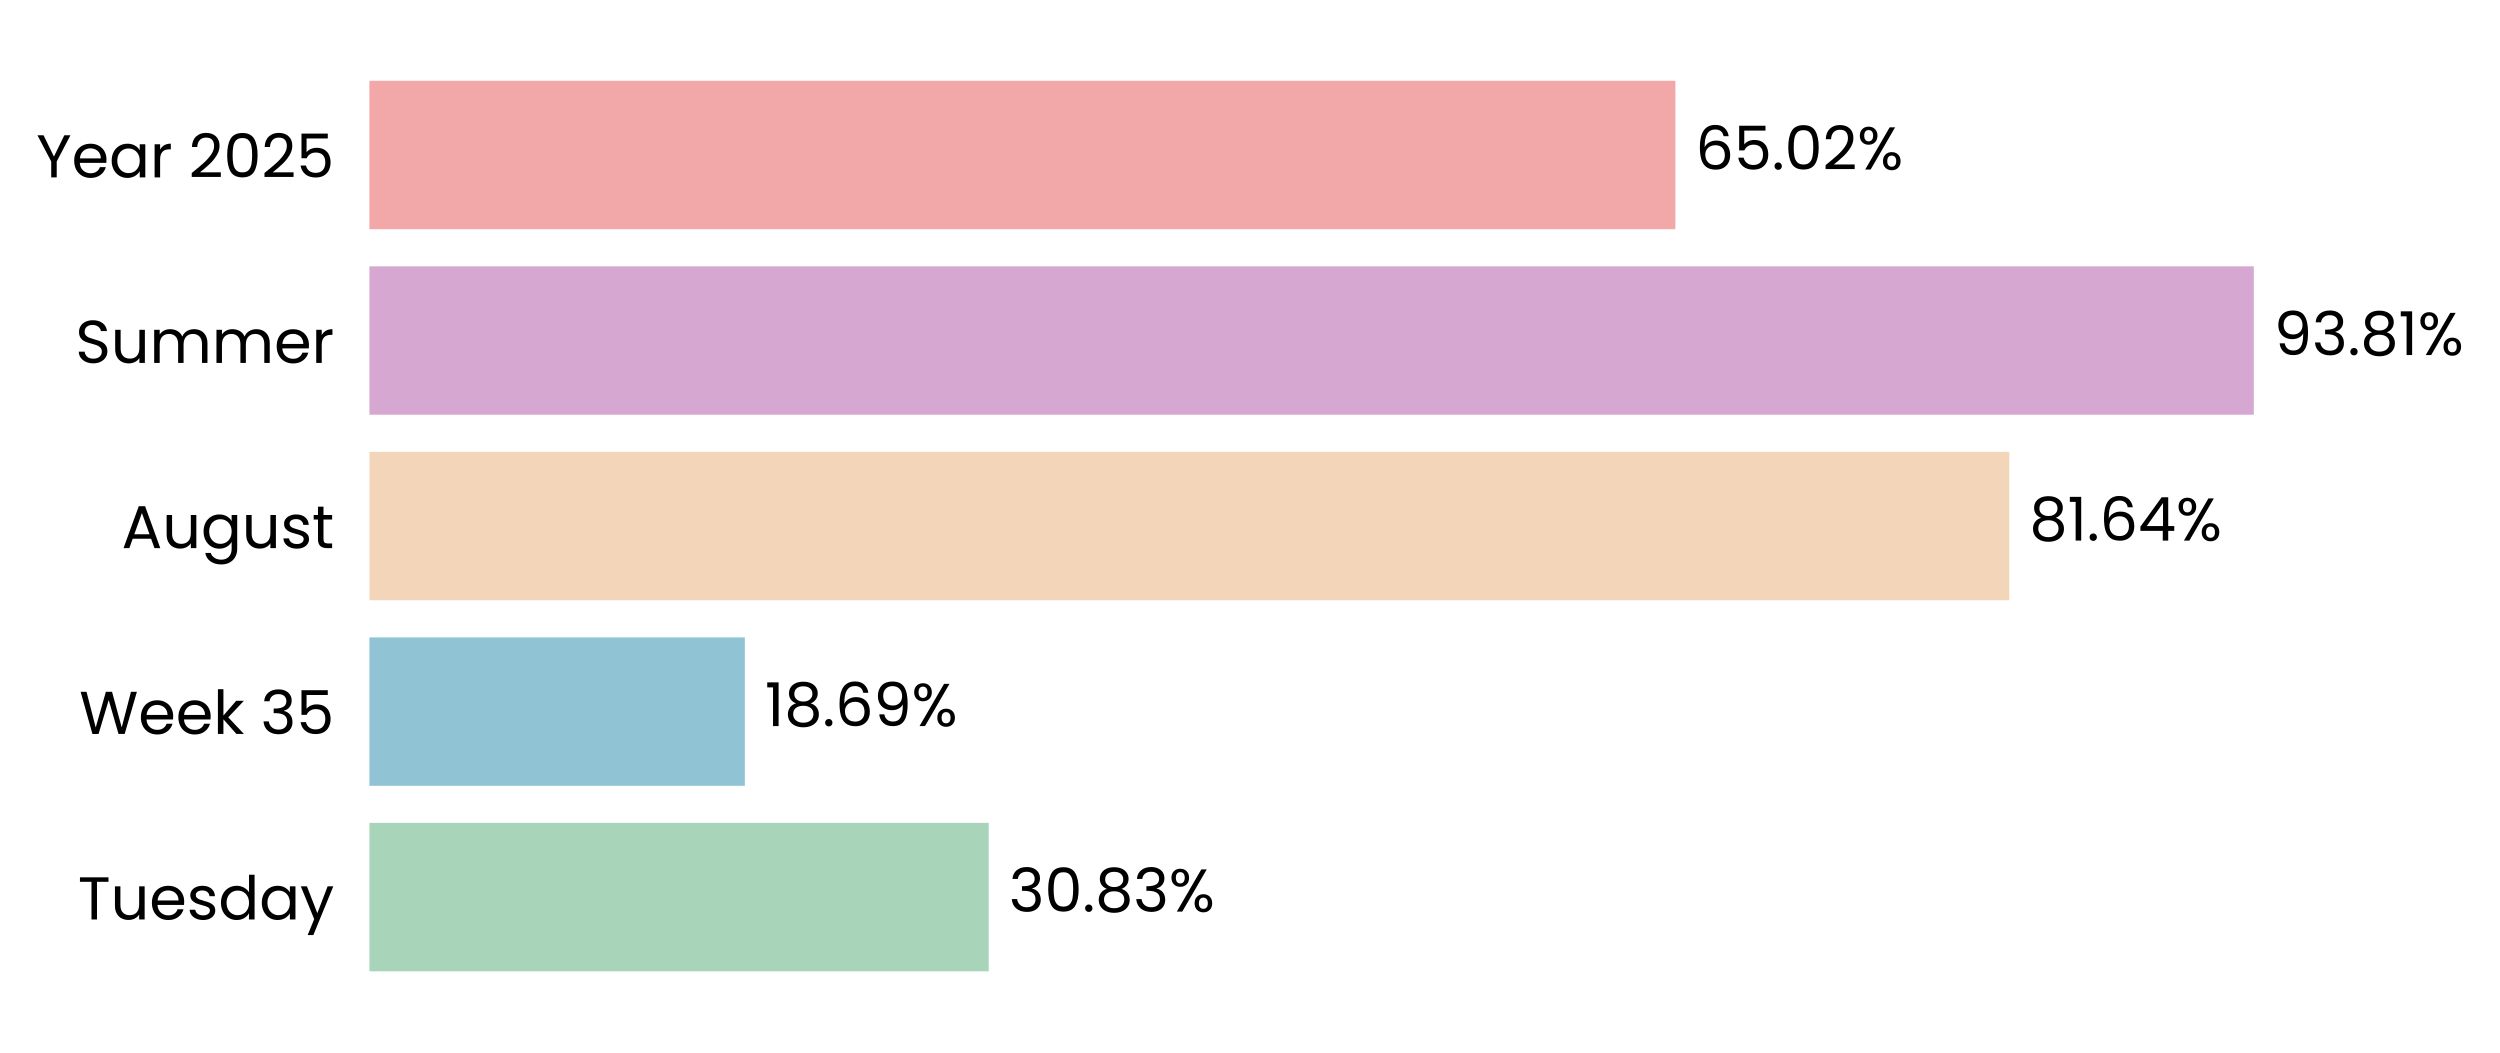
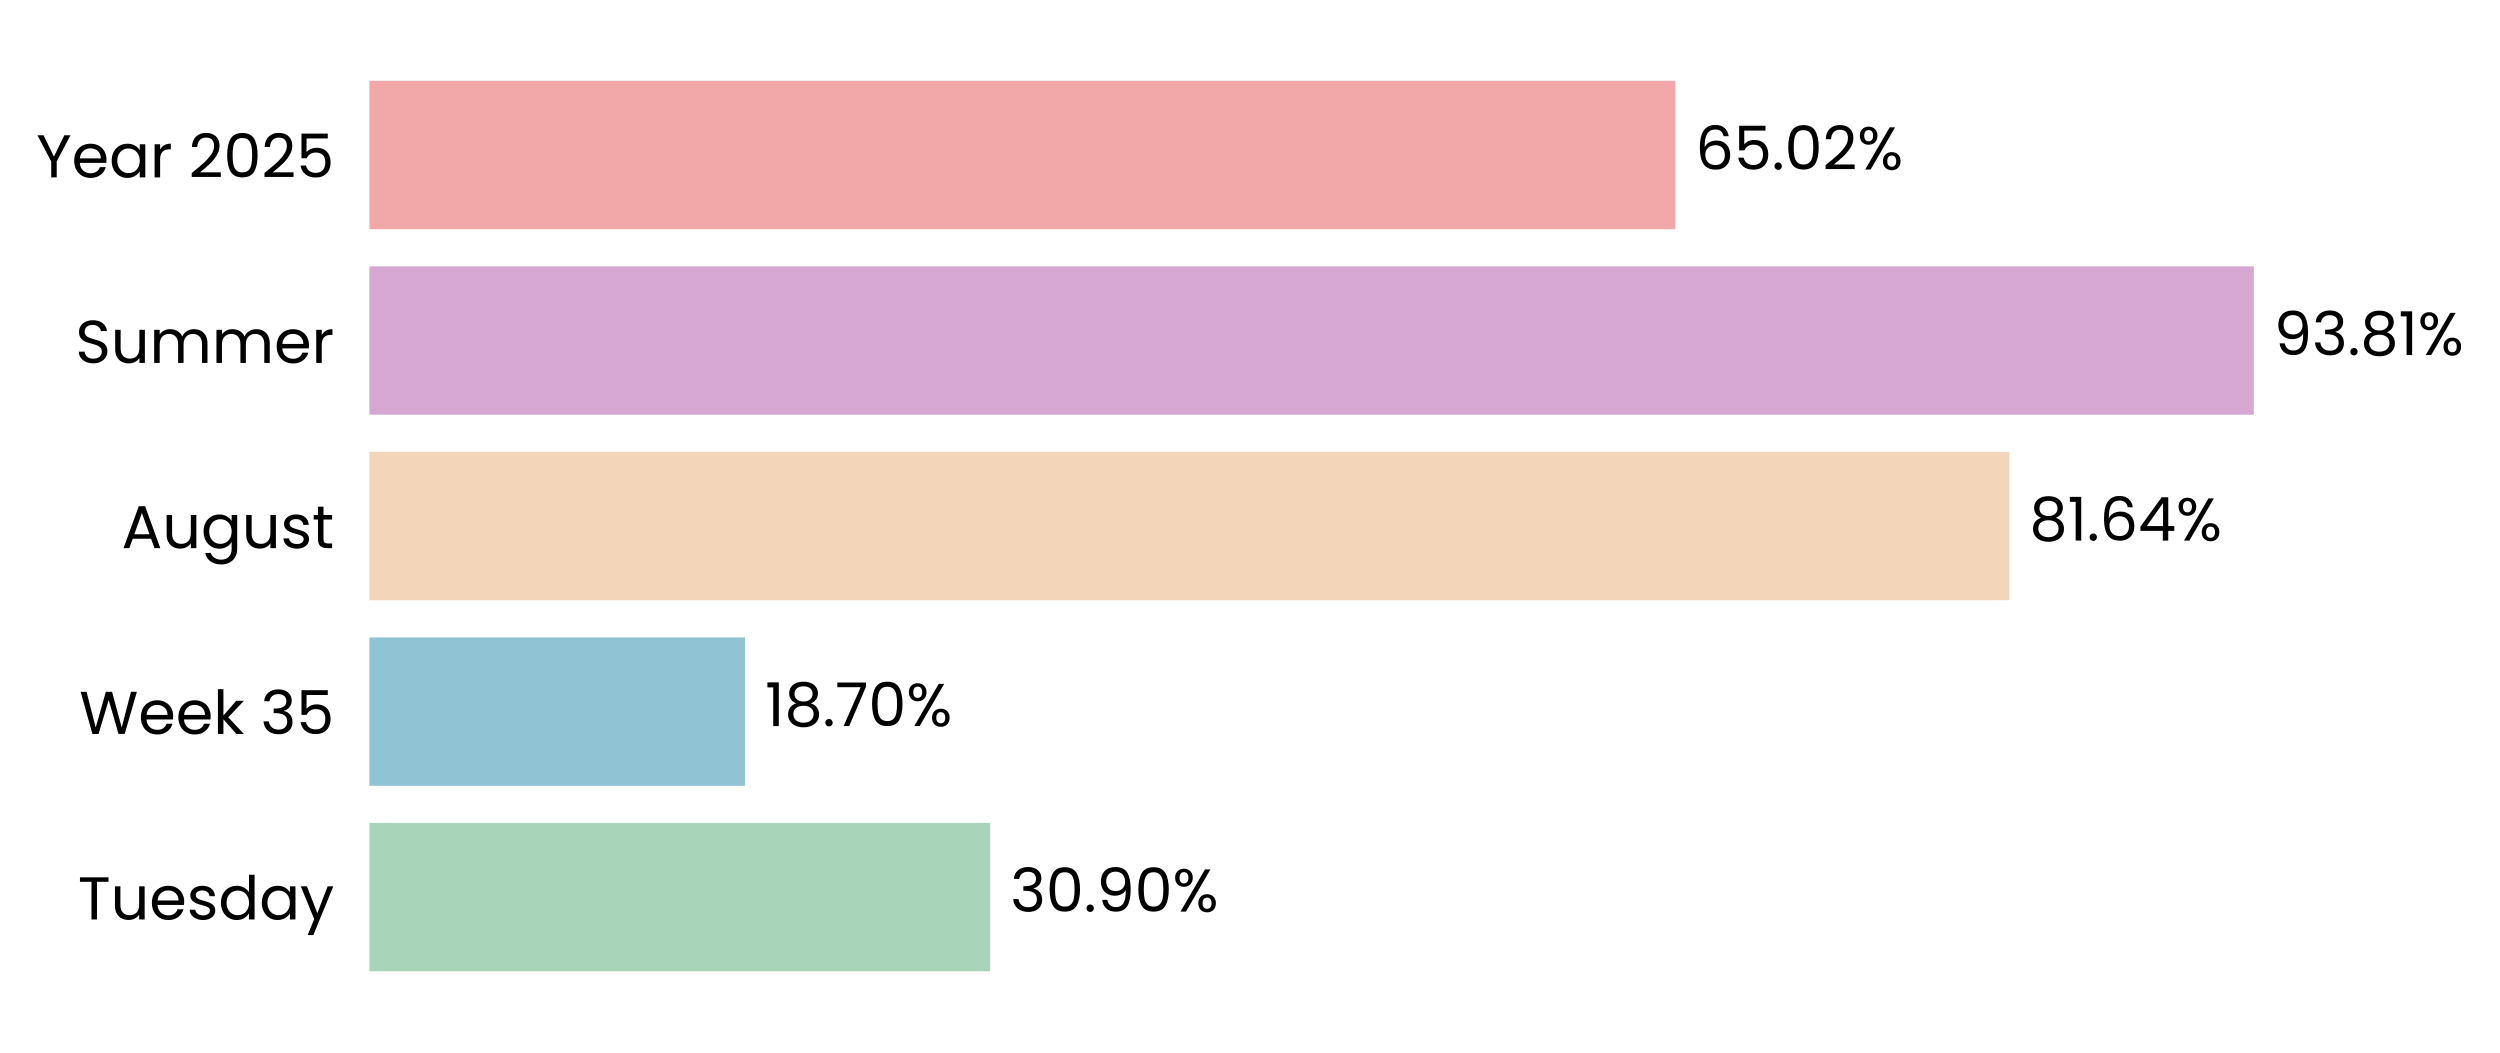
<svg xmlns="http://www.w3.org/2000/svg" xmlns:xlink="http://www.w3.org/1999/xlink" width="496.143pt" height="208.8pt" viewBox="0 0 496.143 208.8" version="1.1">
  <defs>
    <style type="text/css">*{stroke-linejoin: round; stroke-linecap: butt}</style>
  </defs>
  <g id="figure_1">
    <g id="patch_1">
      <path d="M 0 208.8  L 496.143 208.8  L 496.143 0  L 0 0  L 0 208.8  z " style="fill: none" />
    </g>
    <g id="axes_1">
      <g id="patch_2">
-         <path d="M 73.311 201.6  L 471.95 201.6  L 471.95 7.2  L 73.311 7.2  L 73.311 201.6  z " style="fill: none" />
+         <path d="M 73.311 201.6  L 471.947 201.6  L 471.947 7.2  L 73.311 7.2  L 73.311 201.6  z " style="fill: none" />
      </g>
      <g id="patch_3">
-         <path d="M 73.311 192.764  L 196.225 192.764  L 196.225 163.309  L 73.311 163.309  z " clip-path="url(#pf1f97b6dd0)" style="fill: #a8d5ba" />
+         <path d="M 73.311 192.764  L 196.501 192.764  L 196.501 163.309  L 73.311 163.309  z " clip-path="url(#p8af6396e3f)" style="fill: #a8d5ba" />
      </g>
      <g id="patch_4">
-         <path d="M 73.311 155.945  L 147.819 155.945  L 147.819 126.491  L 73.311 126.491  z " clip-path="url(#pf1f97b6dd0)" style="fill: #90c3d4" />
+         <path d="M 73.311 155.945  L 147.858 155.945  L 147.858 126.491  L 73.311 126.491  z " clip-path="url(#p8af6396e3f)" style="fill: #90c3d4" />
      </g>
      <g id="patch_5">
-         <path d="M 73.311 119.127  L 398.759 119.127  L 398.759 89.673  L 73.311 89.673  z " clip-path="url(#pf1f97b6dd0)" style="fill: #f3d6ba" />
+         <path d="M 73.311 119.127  L 398.766 119.127  L 398.766 89.673  L 73.311 89.673  z " clip-path="url(#p8af6396e3f)" style="fill: #f3d6ba" />
      </g>
      <g id="patch_6">
-         <path d="M 73.311 82.309  L 447.288 82.309  L 447.288 52.855  L 73.311 52.855  z " clip-path="url(#pf1f97b6dd0)" style="fill: #d6a8d1" />
+         <path d="M 73.311 82.309  L 447.288 82.309  L 447.288 52.855  L 73.311 52.855  z " clip-path="url(#p8af6396e3f)" style="fill: #d6a8d1" />
      </g>
      <g id="patch_7">
-         <path d="M 73.311 45.491  L 332.49 45.491  L 332.49 16.036  L 73.311 16.036  z " clip-path="url(#pf1f97b6dd0)" style="fill: #f2a8a8" />
+         <path d="M 73.311 45.491  L 332.489 45.491  L 332.489 16.036  L 73.311 16.036  z " clip-path="url(#p8af6396e3f)" style="fill: #f2a8a8" />
      </g>
      <g id="matplotlib.axis_1">
        <g id="ytick_1">
          <g id="text_1">
            <g transform="translate(15.4575 182.4764) scale(0.12 -0.12)">
              <defs>
                <path id="Poppins-Regular-54" d="M 3238 4461  L 3238 3987  L 2022 3987  L 2022 0  L 1440 0  L 1440 3987  L 218 3987  L 218 4461  L 3238 4461  z " transform="scale(0.015625)" />
                <path id="Poppins-Regular-75" d="M 3603 3507  L 3603 0  L 3021 0  L 3021 518  Q 2854 250 2556 99  Q 2259 -51 1901 -51  Q 1491 -51 1164 118  Q 838 288 649 627  Q 461 966 461 1453  L 461 3507  L 1037 3507  L 1037 1530  Q 1037 1011 1299 732  Q 1562 454 2016 454  Q 2483 454 2752 742  Q 3021 1030 3021 1581  L 3021 3507  L 3603 3507  z " transform="scale(0.015625)" />
                <path id="Poppins-Regular-65" d="M 3693 1888  Q 3693 1722 3674 1536  L 870 1536  Q 902 1018 1225 726  Q 1549 435 2010 435  Q 2387 435 2640 611  Q 2893 787 2995 1082  L 3622 1082  Q 3482 576 3059 259  Q 2637 -58 2010 -58  Q 1510 -58 1116 166  Q 723 390 499 803  Q 275 1216 275 1760  Q 275 2304 492 2713  Q 710 3123 1104 3344  Q 1498 3565 2010 3565  Q 2509 3565 2893 3347  Q 3277 3130 3485 2749  Q 3693 2368 3693 1888  z M 3091 2010  Q 3091 2342 2944 2582  Q 2797 2822 2544 2947  Q 2291 3072 1984 3072  Q 1542 3072 1232 2790  Q 922 2509 877 2010  L 3091 2010  z " transform="scale(0.015625)" />
                <path id="Poppins-Regular-73" d="M 1734 -58  Q 1331 -58 1011 80  Q 691 218 505 464  Q 320 710 301 1030  L 902 1030  Q 928 768 1149 601  Q 1370 435 1728 435  Q 2061 435 2253 582  Q 2445 730 2445 954  Q 2445 1184 2240 1296  Q 2035 1408 1606 1517  Q 1216 1619 969 1724  Q 723 1830 547 2038  Q 371 2246 371 2586  Q 371 2854 531 3078  Q 691 3302 985 3433  Q 1280 3565 1658 3565  Q 2240 3565 2598 3270  Q 2957 2976 2982 2464  L 2400 2464  Q 2381 2739 2179 2905  Q 1978 3072 1638 3072  Q 1325 3072 1139 2937  Q 954 2803 954 2586  Q 954 2413 1066 2301  Q 1178 2189 1347 2121  Q 1517 2054 1818 1971  Q 2195 1869 2432 1769  Q 2669 1670 2838 1472  Q 3008 1274 3014 954  Q 3014 666 2854 435  Q 2694 205 2403 73  Q 2112 -58 1734 -58  z " transform="scale(0.015625)" />
                <path id="Poppins-Regular-64" d="M 275 1766  Q 275 2304 492 2710  Q 710 3117 1091 3341  Q 1472 3565 1946 3565  Q 2355 3565 2707 3376  Q 3059 3187 3245 2880  L 3245 4736  L 3834 4736  L 3834 0  L 3245 0  L 3245 659  Q 3072 346 2733 144  Q 2394 -58 1939 -58  Q 1472 -58 1091 172  Q 710 403 492 819  Q 275 1235 275 1766  z M 3245 1760  Q 3245 2157 3085 2451  Q 2925 2746 2653 2902  Q 2381 3059 2054 3059  Q 1728 3059 1459 2905  Q 1190 2752 1030 2457  Q 870 2163 870 1766  Q 870 1363 1030 1065  Q 1190 768 1459 611  Q 1728 454 2054 454  Q 2381 454 2653 611  Q 2925 768 3085 1065  Q 3245 1363 3245 1760  z " transform="scale(0.015625)" />
                <path id="Poppins-Regular-61" d="M 275 1766  Q 275 2304 492 2710  Q 710 3117 1091 3341  Q 1472 3565 1939 3565  Q 2400 3565 2739 3366  Q 3078 3168 3245 2867  L 3245 3507  L 3834 3507  L 3834 0  L 3245 0  L 3245 653  Q 3072 346 2729 144  Q 2387 -58 1933 -58  Q 1466 -58 1088 172  Q 710 403 492 819  Q 275 1235 275 1766  z M 3245 1760  Q 3245 2157 3085 2451  Q 2925 2746 2653 2902  Q 2381 3059 2054 3059  Q 1728 3059 1459 2905  Q 1190 2752 1030 2457  Q 870 2163 870 1766  Q 870 1363 1030 1065  Q 1190 768 1459 611  Q 1728 454 2054 454  Q 2381 454 2653 611  Q 2925 768 3085 1065  Q 3245 1363 3245 1760  z " transform="scale(0.015625)" />
                <path id="Poppins-Regular-79" d="M 3514 3507  L 1402 -1651  L 800 -1651  L 1491 38  L 77 3507  L 723 3507  L 1824 666  L 2912 3507  L 3514 3507  z " transform="scale(0.015625)" />
              </defs>
              <use xlink:href="#Poppins-Regular-54" />
              <use xlink:href="#Poppins-Regular-75" transform="translate(54.09999 0)" />
              <use xlink:href="#Poppins-Regular-65" transform="translate(118.1 0)" />
              <use xlink:href="#Poppins-Regular-73" transform="translate(180.1 0)" />
              <use xlink:href="#Poppins-Regular-64" transform="translate(232.3 0)" />
              <use xlink:href="#Poppins-Regular-61" transform="translate(299.8999 0)" />
              <use xlink:href="#Poppins-Regular-79" transform="translate(367.4999 0)" />
            </g>
          </g>
        </g>
        <g id="ytick_2">
          <g id="text_2">
            <g transform="translate(15.73125 145.6582) scale(0.12 -0.12)">
              <defs>
                <path id="Poppins-Regular-57" d="M 6099 4461  L 4806 0  L 4154 0  L 3117 3590  L 2042 0  L 1395 -6  L 147 4461  L 768 4461  L 1741 678  L 2816 4461  L 3469 4461  L 4493 691  L 5472 4461  L 6099 4461  z " transform="scale(0.015625)" />
                <path id="Poppins-Regular-6b" d="M 2451 0  L 1075 1549  L 1075 0  L 493 0  L 493 4736  L 1075 4736  L 1075 1952  L 2426 3507  L 3238 3507  L 1587 1760  L 3245 0  L 2451 0  z " transform="scale(0.015625)" />
                <path id="Poppins-Regular-20" transform="scale(0.015625)" />
                <path id="Poppins-Regular-33" d="M 384 3462  Q 429 4051 838 4384  Q 1248 4717 1901 4717  Q 2336 4717 2653 4560  Q 2970 4403 3133 4134  Q 3296 3866 3296 3526  Q 3296 3130 3069 2842  Q 2842 2554 2477 2470  L 2477 2438  Q 2893 2336 3136 2035  Q 3379 1734 3379 1248  Q 3379 883 3212 592  Q 3046 301 2713 134  Q 2381 -32 1914 -32  Q 1235 -32 800 323  Q 365 678 314 1331  L 877 1331  Q 922 947 1190 704  Q 1459 461 1907 461  Q 2355 461 2588 694  Q 2822 928 2822 1299  Q 2822 1779 2502 1990  Q 2182 2202 1536 2202  L 1389 2202  L 1389 2688  L 1542 2688  Q 2131 2694 2432 2883  Q 2733 3072 2733 3469  Q 2733 3808 2512 4013  Q 2291 4218 1882 4218  Q 1485 4218 1241 4013  Q 998 3808 954 3462  L 384 3462  z " transform="scale(0.015625)" />
                <path id="Poppins-Regular-35" d="M 3347 4122  L 1101 4122  L 1101 2662  Q 1248 2867 1536 2998  Q 1824 3130 2157 3130  Q 2688 3130 3021 2909  Q 3354 2688 3498 2339  Q 3642 1990 3642 1600  Q 3642 1139 3469 774  Q 3296 410 2941 198  Q 2586 -13 2061 -13  Q 1389 -13 973 332  Q 557 678 467 1254  L 1037 1254  Q 1120 890 1389 685  Q 1658 480 2067 480  Q 2573 480 2829 784  Q 3085 1088 3085 1587  Q 3085 2086 2829 2358  Q 2573 2630 2074 2630  Q 1734 2630 1481 2467  Q 1229 2304 1114 2022  L 563 2022  L 563 4634  L 3347 4634  L 3347 4122  z " transform="scale(0.015625)" />
              </defs>
              <use xlink:href="#Poppins-Regular-57" />
              <use xlink:href="#Poppins-Regular-65" transform="translate(97.59999 0)" />
              <use xlink:href="#Poppins-Regular-65" transform="translate(159.6 0)" />
              <use xlink:href="#Poppins-Regular-6b" transform="translate(221.6 0)" />
              <use xlink:href="#Poppins-Regular-20" transform="translate(273.0999 0)" />
              <use xlink:href="#Poppins-Regular-33" transform="translate(299.7999 0)" />
              <use xlink:href="#Poppins-Regular-35" transform="translate(358.6999 0)" />
            </g>
          </g>
        </g>
        <g id="ytick_3">
          <g id="text_3">
            <g transform="translate(24.11812 108.78) scale(0.12 -0.12)">
              <defs>
                <path id="Poppins-Regular-41" d="M 3130 992  L 1184 992  L 826 0  L 211 0  L 1824 4435  L 2496 4435  L 4102 0  L 3488 0  L 3130 992  z M 2963 1466  L 2157 3718  L 1350 1466  L 2963 1466  z " transform="scale(0.015625)" />
                <path id="Poppins-Regular-67" d="M 1939 3565  Q 2394 3565 2736 3366  Q 3078 3168 3245 2867  L 3245 3507  L 3834 3507  L 3834 -77  Q 3834 -557 3629 -931  Q 3424 -1306 3043 -1517  Q 2662 -1728 2157 -1728  Q 1466 -1728 1005 -1401  Q 544 -1075 461 -512  L 1037 -512  Q 1133 -832 1433 -1027  Q 1734 -1222 2157 -1222  Q 2637 -1222 2941 -921  Q 3245 -621 3245 -77  L 3245 659  Q 3072 352 2733 147  Q 2394 -58 1939 -58  Q 1472 -58 1091 172  Q 710 403 492 819  Q 275 1235 275 1766  Q 275 2304 492 2710  Q 710 3117 1091 3341  Q 1472 3565 1939 3565  z M 3245 1760  Q 3245 2157 3085 2451  Q 2925 2746 2653 2902  Q 2381 3059 2054 3059  Q 1728 3059 1459 2905  Q 1190 2752 1030 2457  Q 870 2163 870 1766  Q 870 1363 1030 1065  Q 1190 768 1459 611  Q 1728 454 2054 454  Q 2381 454 2653 611  Q 2925 768 3085 1065  Q 3245 1363 3245 1760  z " transform="scale(0.015625)" />
                <path id="Poppins-Regular-74" d="M 1203 3027  L 1203 960  Q 1203 704 1312 598  Q 1421 493 1690 493  L 2118 493  L 2118 0  L 1594 0  Q 1107 0 864 224  Q 621 448 621 960  L 621 3027  L 166 3027  L 166 3507  L 621 3507  L 621 4390  L 1203 4390  L 1203 3507  L 2118 3507  L 2118 3027  L 1203 3027  z " transform="scale(0.015625)" />
              </defs>
              <use xlink:href="#Poppins-Regular-41" />
              <use xlink:href="#Poppins-Regular-75" transform="translate(67.39999 0)" />
              <use xlink:href="#Poppins-Regular-67" transform="translate(131.4 0)" />
              <use xlink:href="#Poppins-Regular-75" transform="translate(199 0)" />
              <use xlink:href="#Poppins-Regular-73" transform="translate(263 0)" />
              <use xlink:href="#Poppins-Regular-74" transform="translate(315.2 0)" />
            </g>
          </g>
        </g>
        <g id="ytick_4">
          <g id="text_4">
            <g transform="translate(14.95125 72.02182) scale(0.12 -0.12)">
              <defs>
                <path id="Poppins-Regular-53" d="M 1907 -45  Q 1466 -45 1117 112  Q 768 269 569 547  Q 371 826 365 1190  L 986 1190  Q 1018 877 1245 662  Q 1472 448 1907 448  Q 2323 448 2563 656  Q 2803 864 2803 1190  Q 2803 1446 2662 1606  Q 2522 1766 2310 1849  Q 2099 1933 1741 2029  Q 1299 2144 1033 2259  Q 768 2374 579 2620  Q 390 2867 390 3283  Q 390 3648 576 3929  Q 762 4211 1098 4364  Q 1434 4518 1869 4518  Q 2496 4518 2896 4204  Q 3296 3891 3347 3373  L 2707 3373  Q 2675 3629 2438 3824  Q 2202 4019 1811 4019  Q 1446 4019 1216 3830  Q 986 3642 986 3302  Q 986 3059 1123 2905  Q 1261 2752 1462 2672  Q 1664 2592 2029 2490  Q 2470 2368 2739 2249  Q 3008 2131 3200 1884  Q 3392 1638 3392 1216  Q 3392 890 3219 602  Q 3046 314 2707 134  Q 2368 -45 1907 -45  z " transform="scale(0.015625)" />
                <path id="Poppins-Regular-6d" d="M 4710 3571  Q 5120 3571 5440 3401  Q 5760 3232 5945 2893  Q 6131 2554 6131 2067  L 6131 0  L 5555 0  L 5555 1984  Q 5555 2509 5296 2787  Q 5037 3066 4595 3066  Q 4141 3066 3872 2774  Q 3603 2483 3603 1933  L 3603 0  L 3027 0  L 3027 1984  Q 3027 2509 2768 2787  Q 2509 3066 2067 3066  Q 1613 3066 1344 2774  Q 1075 2483 1075 1933  L 1075 0  L 493 0  L 493 3507  L 1075 3507  L 1075 3002  Q 1248 3277 1539 3424  Q 1830 3571 2182 3571  Q 2624 3571 2963 3372  Q 3302 3174 3469 2790  Q 3616 3162 3955 3366  Q 4294 3571 4710 3571  z " transform="scale(0.015625)" />
                <path id="Poppins-Regular-72" d="M 1075 2938  Q 1229 3238 1513 3404  Q 1798 3571 2208 3571  L 2208 2970  L 2054 2970  Q 1075 2970 1075 1907  L 1075 0  L 493 0  L 493 3507  L 1075 3507  L 1075 2938  z " transform="scale(0.015625)" />
              </defs>
              <use xlink:href="#Poppins-Regular-53" />
              <use xlink:href="#Poppins-Regular-75" transform="translate(58.7 0)" />
              <use xlink:href="#Poppins-Regular-6d" transform="translate(122.7 0)" />
              <use xlink:href="#Poppins-Regular-6d" transform="translate(225.7 0)" />
              <use xlink:href="#Poppins-Regular-65" transform="translate(328.7 0)" />
              <use xlink:href="#Poppins-Regular-72" transform="translate(390.6999 0)" />
            </g>
          </g>
        </g>
        <g id="ytick_5">
          <g id="text_5">
            <g transform="translate(7.2 35.20364) scale(0.12 -0.12)">
              <defs>
                <path id="Poppins-Regular-59" d="M 3616 4461  L 2163 1683  L 2163 0  L 1581 0  L 1581 1683  L 122 4461  L 768 4461  L 1869 2202  L 2970 4461  L 3616 4461  z " transform="scale(0.015625)" />
                <path id="Poppins-Regular-32" d="M 326 467  Q 1139 1120 1600 1539  Q 2061 1958 2377 2416  Q 2694 2874 2694 3315  Q 2694 3731 2492 3971  Q 2291 4211 1843 4211  Q 1408 4211 1168 3939  Q 928 3667 909 3213  L 346 3213  Q 371 3930 780 4320  Q 1190 4710 1837 4710  Q 2496 4710 2883 4345  Q 3270 3981 3270 3341  Q 3270 2810 2953 2307  Q 2637 1805 2233 1424  Q 1830 1043 1203 538  L 3405 538  L 3405 51  L 326 51  L 326 467  z " transform="scale(0.015625)" />
                <path id="Poppins-Regular-30" d="M 397 2362  Q 397 3462 755 4080  Q 1114 4698 2010 4698  Q 2899 4698 3257 4080  Q 3616 3462 3616 2362  Q 3616 1242 3257 621  Q 2899 0 2010 0  Q 1114 0 755 621  Q 397 1242 397 2362  z M 3040 2362  Q 3040 2918 2966 3305  Q 2893 3693 2665 3929  Q 2438 4166 2010 4166  Q 1574 4166 1347 3929  Q 1120 3693 1046 3305  Q 973 2918 973 2362  Q 973 1786 1046 1395  Q 1120 1005 1347 768  Q 1574 531 2010 531  Q 2438 531 2665 768  Q 2893 1005 2966 1395  Q 3040 1786 3040 2362  z " transform="scale(0.015625)" />
              </defs>
              <use xlink:href="#Poppins-Regular-59" />
              <use xlink:href="#Poppins-Regular-65" transform="translate(58.39999 0)" />
              <use xlink:href="#Poppins-Regular-61" transform="translate(120.4 0)" />
              <use xlink:href="#Poppins-Regular-72" transform="translate(188 0)" />
              <use xlink:href="#Poppins-Regular-20" transform="translate(225.3 0)" />
              <use xlink:href="#Poppins-Regular-32" transform="translate(252 0)" />
              <use xlink:href="#Poppins-Regular-30" transform="translate(309.4999 0)" />
              <use xlink:href="#Poppins-Regular-32" transform="translate(372.2999 0)" />
              <use xlink:href="#Poppins-Regular-35" transform="translate(429.7999 0)" />
            </g>
          </g>
        </g>
      </g>
      <g id="text_6">
-         <g transform="translate(200.2113 180.9164) scale(0.12 -0.12)">
+         <g transform="translate(200.4872 180.9164) scale(0.12 -0.12)">
          <defs>
            <path id="Poppins-Regular-2e" d="M 678 -38  Q 512 -38 397 77  Q 282 192 282 358  Q 282 525 397 640  Q 512 755 678 755  Q 838 755 950 640  Q 1062 525 1062 358  Q 1062 192 950 77  Q 838 -38 678 -38  z " transform="scale(0.015625)" />
-             <path id="Poppins-Regular-38" d="M 1242 2406  Q 883 2547 691 2816  Q 499 3085 499 3469  Q 499 3814 672 4092  Q 845 4371 1187 4534  Q 1530 4698 2016 4698  Q 2502 4698 2844 4534  Q 3187 4371 3363 4092  Q 3539 3814 3539 3469  Q 3539 3098 3340 2819  Q 3142 2541 2797 2406  Q 3194 2285 3427 1981  Q 3661 1677 3661 1248  Q 3661 832 3456 521  Q 3251 211 2876 41  Q 2502 -128 2016 -128  Q 1530 -128 1162 41  Q 794 211 589 521  Q 384 832 384 1248  Q 384 1677 614 1984  Q 845 2291 1242 2406  z M 2976 3398  Q 2976 3789 2720 4000  Q 2464 4211 2016 4211  Q 1574 4211 1318 4000  Q 1062 3789 1062 3392  Q 1062 3034 1328 2816  Q 1594 2598 2016 2598  Q 2445 2598 2710 2819  Q 2976 3040 2976 3398  z M 2016 2150  Q 1542 2150 1241 1929  Q 941 1709 941 1267  Q 941 858 1232 608  Q 1523 358 2016 358  Q 2509 358 2797 608  Q 3085 858 3085 1267  Q 3085 1696 2790 1923  Q 2496 2150 2016 2150  z " transform="scale(0.015625)" />
+             <path id="Poppins-Regular-39" d="M 1146 1242  Q 1210 877 1443 678  Q 1677 480 2074 480  Q 2605 480 2857 896  Q 3110 1312 3098 2298  Q 2963 2010 2649 1846  Q 2336 1683 1952 1683  Q 1523 1683 1187 1859  Q 851 2035 659 2374  Q 467 2714 467 3194  Q 467 3878 864 4297  Q 1261 4717 1990 4717  Q 2886 4717 3248 4134  Q 3610 3552 3610 2400  Q 3610 1594 3466 1069  Q 3322 544 2979 269  Q 2637 -6 2042 -6  Q 1389 -6 1024 346  Q 659 698 608 1242  L 1146 1242  z M 2048 2176  Q 2477 2176 2752 2441  Q 3027 2707 3027 3162  Q 3027 3642 2758 3936  Q 2490 4230 2003 4230  Q 1555 4230 1289 3948  Q 1024 3667 1024 3206  Q 1024 2739 1286 2457  Q 1549 2176 2048 2176  z " transform="scale(0.015625)" />
            <path id="Poppins-Regular-25" d="M 269 3584  Q 269 4019 531 4278  Q 794 4538 1203 4538  Q 1613 4538 1875 4278  Q 2138 4019 2138 3584  Q 2138 3142 1875 2883  Q 1613 2624 1203 2624  Q 794 2624 531 2883  Q 269 3142 269 3584  z M 4006 4467  L 1414 0  L 838 0  L 3430 4467  L 4006 4467  z M 1203 4179  Q 986 4179 861 4028  Q 736 3878 736 3584  Q 736 3290 861 3136  Q 986 2982 1203 2982  Q 1421 2982 1549 3139  Q 1677 3296 1677 3584  Q 1677 3878 1549 4028  Q 1421 4179 1203 4179  z M 2720 883  Q 2720 1325 2982 1584  Q 3245 1843 3654 1843  Q 4064 1843 4323 1584  Q 4582 1325 4582 883  Q 4582 448 4323 185  Q 4064 -77 3654 -77  Q 3245 -77 2982 182  Q 2720 442 2720 883  z M 3648 1478  Q 3430 1478 3302 1328  Q 3174 1178 3174 883  Q 3174 595 3302 444  Q 3430 294 3648 294  Q 3866 294 3994 444  Q 4122 595 4122 883  Q 4122 1178 3994 1328  Q 3866 1478 3648 1478  z " transform="scale(0.015625)" />
          </defs>
          <use xlink:href="#Poppins-Regular-33" />
          <use xlink:href="#Poppins-Regular-30" transform="translate(58.89999 0)" />
          <use xlink:href="#Poppins-Regular-2e" transform="translate(121.7 0)" />
-           <use xlink:href="#Poppins-Regular-38" transform="translate(142.7 0)" />
-           <use xlink:href="#Poppins-Regular-33" transform="translate(205.8 0)" />
-           <use xlink:href="#Poppins-Regular-25" transform="translate(264.7 0)" />
+           <use xlink:href="#Poppins-Regular-39" transform="translate(142.7 0)" />
+           <use xlink:href="#Poppins-Regular-30" transform="translate(205.7 0)" />
+           <use xlink:href="#Poppins-Regular-25" transform="translate(268.4999 0)" />
        </g>
      </g>
      <g id="text_7">
-         <g transform="translate(151.8051 144.0982) scale(0.12 -0.12)">
+         <g transform="translate(151.8441 144.0982) scale(0.12 -0.12)">
          <defs>
            <path id="Poppins-Regular-31" d="M 243 4096  L 243 4627  L 1446 4627  L 1446 0  L 858 0  L 858 4096  L 243 4096  z " transform="scale(0.015625)" />
-             <path id="Poppins-Regular-36" d="M 2976 3526  Q 2835 4237 2099 4237  Q 1530 4237 1248 3798  Q 966 3360 973 2355  Q 1120 2688 1462 2877  Q 1805 3066 2227 3066  Q 2886 3066 3280 2656  Q 3674 2246 3674 1523  Q 3674 1088 3504 742  Q 3334 397 2992 192  Q 2650 -13 2163 -13  Q 1504 -13 1133 281  Q 762 576 614 1094  Q 467 1613 467 2374  Q 467 4723 2106 4723  Q 2733 4723 3091 4384  Q 3450 4045 3514 3526  L 2976 3526  z M 2106 2573  Q 1830 2573 1587 2461  Q 1344 2349 1193 2121  Q 1043 1894 1043 1568  Q 1043 1082 1324 778  Q 1606 474 2131 474  Q 2579 474 2844 752  Q 3110 1030 3110 1504  Q 3110 2003 2854 2288  Q 2598 2573 2106 2573  z " transform="scale(0.015625)" />
-             <path id="Poppins-Regular-39" d="M 1146 1242  Q 1210 877 1443 678  Q 1677 480 2074 480  Q 2605 480 2857 896  Q 3110 1312 3098 2298  Q 2963 2010 2649 1846  Q 2336 1683 1952 1683  Q 1523 1683 1187 1859  Q 851 2035 659 2374  Q 467 2714 467 3194  Q 467 3878 864 4297  Q 1261 4717 1990 4717  Q 2886 4717 3248 4134  Q 3610 3552 3610 2400  Q 3610 1594 3466 1069  Q 3322 544 2979 269  Q 2637 -6 2042 -6  Q 1389 -6 1024 346  Q 659 698 608 1242  L 1146 1242  z M 2048 2176  Q 2477 2176 2752 2441  Q 3027 2707 3027 3162  Q 3027 3642 2758 3936  Q 2490 4230 2003 4230  Q 1555 4230 1289 3948  Q 1024 3667 1024 3206  Q 1024 2739 1286 2457  Q 1549 2176 2048 2176  z " transform="scale(0.015625)" />
+             <path id="Poppins-Regular-38" d="M 1242 2406  Q 883 2547 691 2816  Q 499 3085 499 3469  Q 499 3814 672 4092  Q 845 4371 1187 4534  Q 1530 4698 2016 4698  Q 2502 4698 2844 4534  Q 3187 4371 3363 4092  Q 3539 3814 3539 3469  Q 3539 3098 3340 2819  Q 3142 2541 2797 2406  Q 3194 2285 3427 1981  Q 3661 1677 3661 1248  Q 3661 832 3456 521  Q 3251 211 2876 41  Q 2502 -128 2016 -128  Q 1530 -128 1162 41  Q 794 211 589 521  Q 384 832 384 1248  Q 384 1677 614 1984  Q 845 2291 1242 2406  z M 2976 3398  Q 2976 3789 2720 4000  Q 2464 4211 2016 4211  Q 1574 4211 1318 4000  Q 1062 3789 1062 3392  Q 1062 3034 1328 2816  Q 1594 2598 2016 2598  Q 2445 2598 2710 2819  Q 2976 3040 2976 3398  z M 2016 2150  Q 1542 2150 1241 1929  Q 941 1709 941 1267  Q 941 858 1232 608  Q 1523 358 2016 358  Q 2509 358 2797 608  Q 3085 858 3085 1267  Q 3085 1696 2790 1923  Q 2496 2150 2016 2150  z " transform="scale(0.015625)" />
+             <path id="Poppins-Regular-37" d="M 3245 4173  L 1466 0  L 877 0  L 2682 4115  L 211 4115  L 211 4614  L 3245 4614  L 3245 4173  z " transform="scale(0.015625)" />
          </defs>
          <use xlink:href="#Poppins-Regular-31" />
          <use xlink:href="#Poppins-Regular-38" transform="translate(31.99998 0)" />
          <use xlink:href="#Poppins-Regular-2e" transform="translate(95.09998 0)" />
-           <use xlink:href="#Poppins-Regular-36" transform="translate(116.1 0)" />
-           <use xlink:href="#Poppins-Regular-39" transform="translate(179.5999 0)" />
-           <use xlink:href="#Poppins-Regular-25" transform="translate(242.5999 0)" />
+           <use xlink:href="#Poppins-Regular-37" transform="translate(116.1 0)" />
+           <use xlink:href="#Poppins-Regular-30" transform="translate(170.7 0)" />
+           <use xlink:href="#Poppins-Regular-25" transform="translate(233.4999 0)" />
        </g>
      </g>
      <g id="text_8">
-         <g transform="translate(402.7455 107.28) scale(0.12 -0.12)">
+         <g transform="translate(402.752 107.28) scale(0.12 -0.12)">
          <defs>
+             <path id="Poppins-Regular-36" d="M 2976 3526  Q 2835 4237 2099 4237  Q 1530 4237 1248 3798  Q 966 3360 973 2355  Q 1120 2688 1462 2877  Q 1805 3066 2227 3066  Q 2886 3066 3280 2656  Q 3674 2246 3674 1523  Q 3674 1088 3504 742  Q 3334 397 2992 192  Q 2650 -13 2163 -13  Q 1504 -13 1133 281  Q 762 576 614 1094  Q 467 1613 467 2374  Q 467 4723 2106 4723  Q 2733 4723 3091 4384  Q 3450 4045 3514 3526  L 2976 3526  z M 2106 2573  Q 1830 2573 1587 2461  Q 1344 2349 1193 2121  Q 1043 1894 1043 1568  Q 1043 1082 1324 778  Q 1606 474 2131 474  Q 2579 474 2844 752  Q 3110 1030 3110 1504  Q 3110 2003 2854 2288  Q 2598 2573 2106 2573  z " transform="scale(0.015625)" />
            <path id="Poppins-Regular-34" d="M 256 1030  L 256 1472  L 2502 4582  L 3200 4582  L 3200 1536  L 3840 1536  L 3840 1030  L 3200 1030  L 3200 0  L 2624 0  L 2624 1030  L 256 1030  z M 2650 3974  L 928 1536  L 2650 1536  L 2650 3974  z " transform="scale(0.015625)" />
          </defs>
          <use xlink:href="#Poppins-Regular-38" />
          <use xlink:href="#Poppins-Regular-31" transform="translate(63.09999 0)" />
          <use xlink:href="#Poppins-Regular-2e" transform="translate(95.09998 0)" />
          <use xlink:href="#Poppins-Regular-36" transform="translate(116.1 0)" />
          <use xlink:href="#Poppins-Regular-34" transform="translate(179.5999 0)" />
          <use xlink:href="#Poppins-Regular-25" transform="translate(242.4999 0)" />
        </g>
      </g>
      <g id="text_9">
-         <g transform="translate(451.2743 70.46182) scale(0.12 -0.12)">
+         <g transform="translate(451.2745 70.46182) scale(0.12 -0.12)">
          <use xlink:href="#Poppins-Regular-39" />
          <use xlink:href="#Poppins-Regular-33" transform="translate(62.99999 0)" />
          <use xlink:href="#Poppins-Regular-2e" transform="translate(121.9 0)" />
          <use xlink:href="#Poppins-Regular-38" transform="translate(142.9 0)" />
          <use xlink:href="#Poppins-Regular-31" transform="translate(206 0)" />
          <use xlink:href="#Poppins-Regular-25" transform="translate(237.9999 0)" />
        </g>
      </g>
      <g id="text_10">
-         <g transform="translate(336.4766 33.64364) scale(0.12 -0.12)">
+         <g transform="translate(336.4754 33.64364) scale(0.12 -0.12)">
          <use xlink:href="#Poppins-Regular-36" />
          <use xlink:href="#Poppins-Regular-35" transform="translate(63.49999 0)" />
          <use xlink:href="#Poppins-Regular-2e" transform="translate(126.3 0)" />
          <use xlink:href="#Poppins-Regular-30" transform="translate(147.3 0)" />
          <use xlink:href="#Poppins-Regular-32" transform="translate(210.0999 0)" />
          <use xlink:href="#Poppins-Regular-25" transform="translate(267.5999 0)" />
        </g>
      </g>
    </g>
  </g>
  <defs>
-     <clipPath id="pf1f97b6dd0">
-       <rect x="73.311" y="7.2" width="398.639" height="194.4" />
+     <clipPath id="p8af6396e3f">
+       <rect x="73.311" y="7.2" width="398.636" height="194.4" />
    </clipPath>
  </defs>
</svg>
